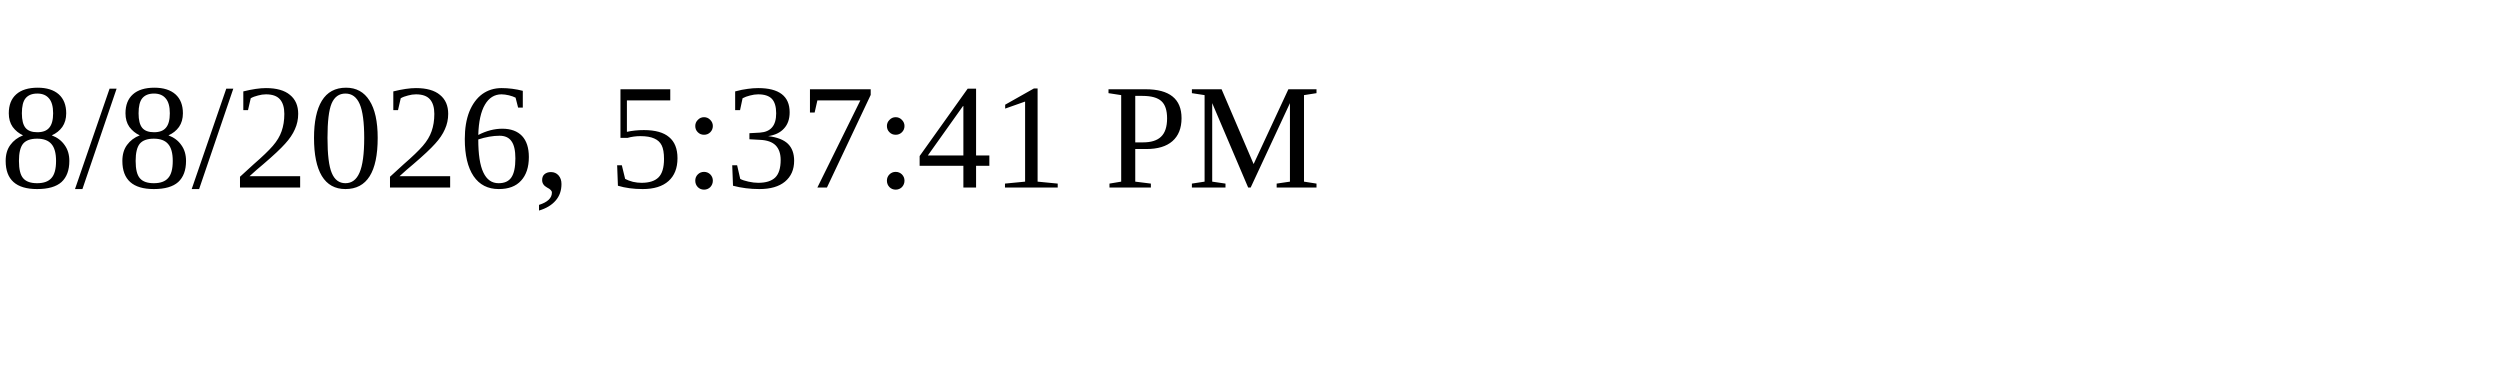
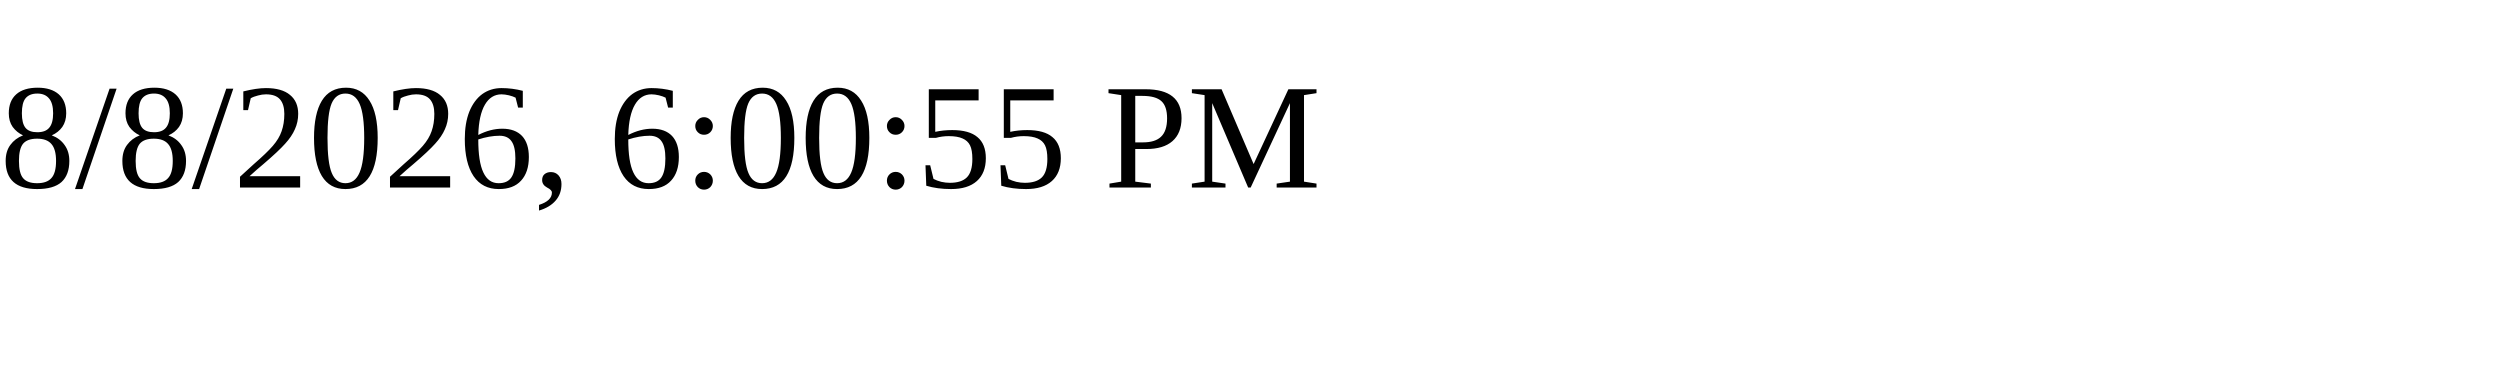
<svg xmlns="http://www.w3.org/2000/svg" height="30" width="200">
-   <text x="0" y="15">8/8/2026, 5:37:41 PM</text>
+   <text x="0" y="15">8/8/2026, 6:00:55 PM</text>
</svg>
